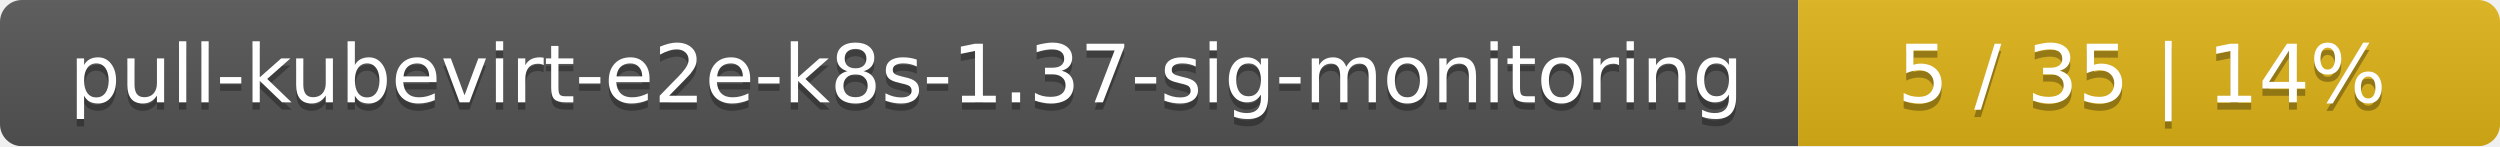
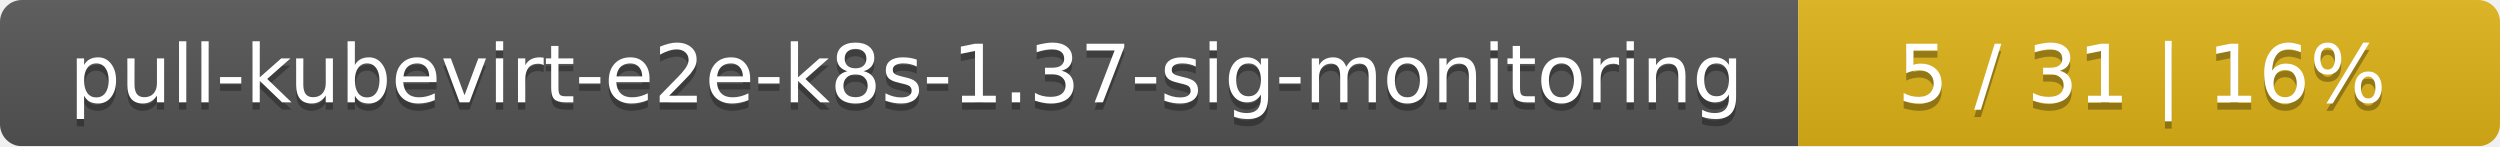
<svg xmlns="http://www.w3.org/2000/svg" width="342" height="20">
  <linearGradient id="smooth" x2="0" y2="100%">
    <stop offset="0" stop-color="#bbb" stop-opacity=".1" />
    <stop offset="1" stop-opacity=".1" />
  </linearGradient>
  <mask id="round">
    <rect width="342" height="20" rx="3" fill="#fff" />
  </mask>
  <g mask="url(#round)">
    <rect width="246" height="20" fill="#555" />
    <rect x="246" width="96" height="20" fill="#dfb317" />
    <rect width="342" height="20" fill="url(#smooth)" />
  </g>
  <g fill="#fff" text-anchor="middle" font-family="DejaVu Sans,Verdana,Geneva,sans-serif" font-size="11">
    <text x="124" y="15" fill="#010101" fill-opacity=".3">pull-kubevirt-e2e-k8s-1.37-sig-monitoring</text>
    <text x="124" y="14">pull-kubevirt-e2e-k8s-1.37-sig-monitoring</text>
-     <text x="293" y="15" fill="#010101" fill-opacity=".3">5 / 35    |    14%</text>
-     <text x="293" y="14">5 / 35    |    14%</text>
+     <text x="293" y="15" fill="#010101" fill-opacity=".3">5 / 31    |    16%</text>
+     <text x="293" y="14">5 / 31    |    16%</text>
  </g>
</svg>
